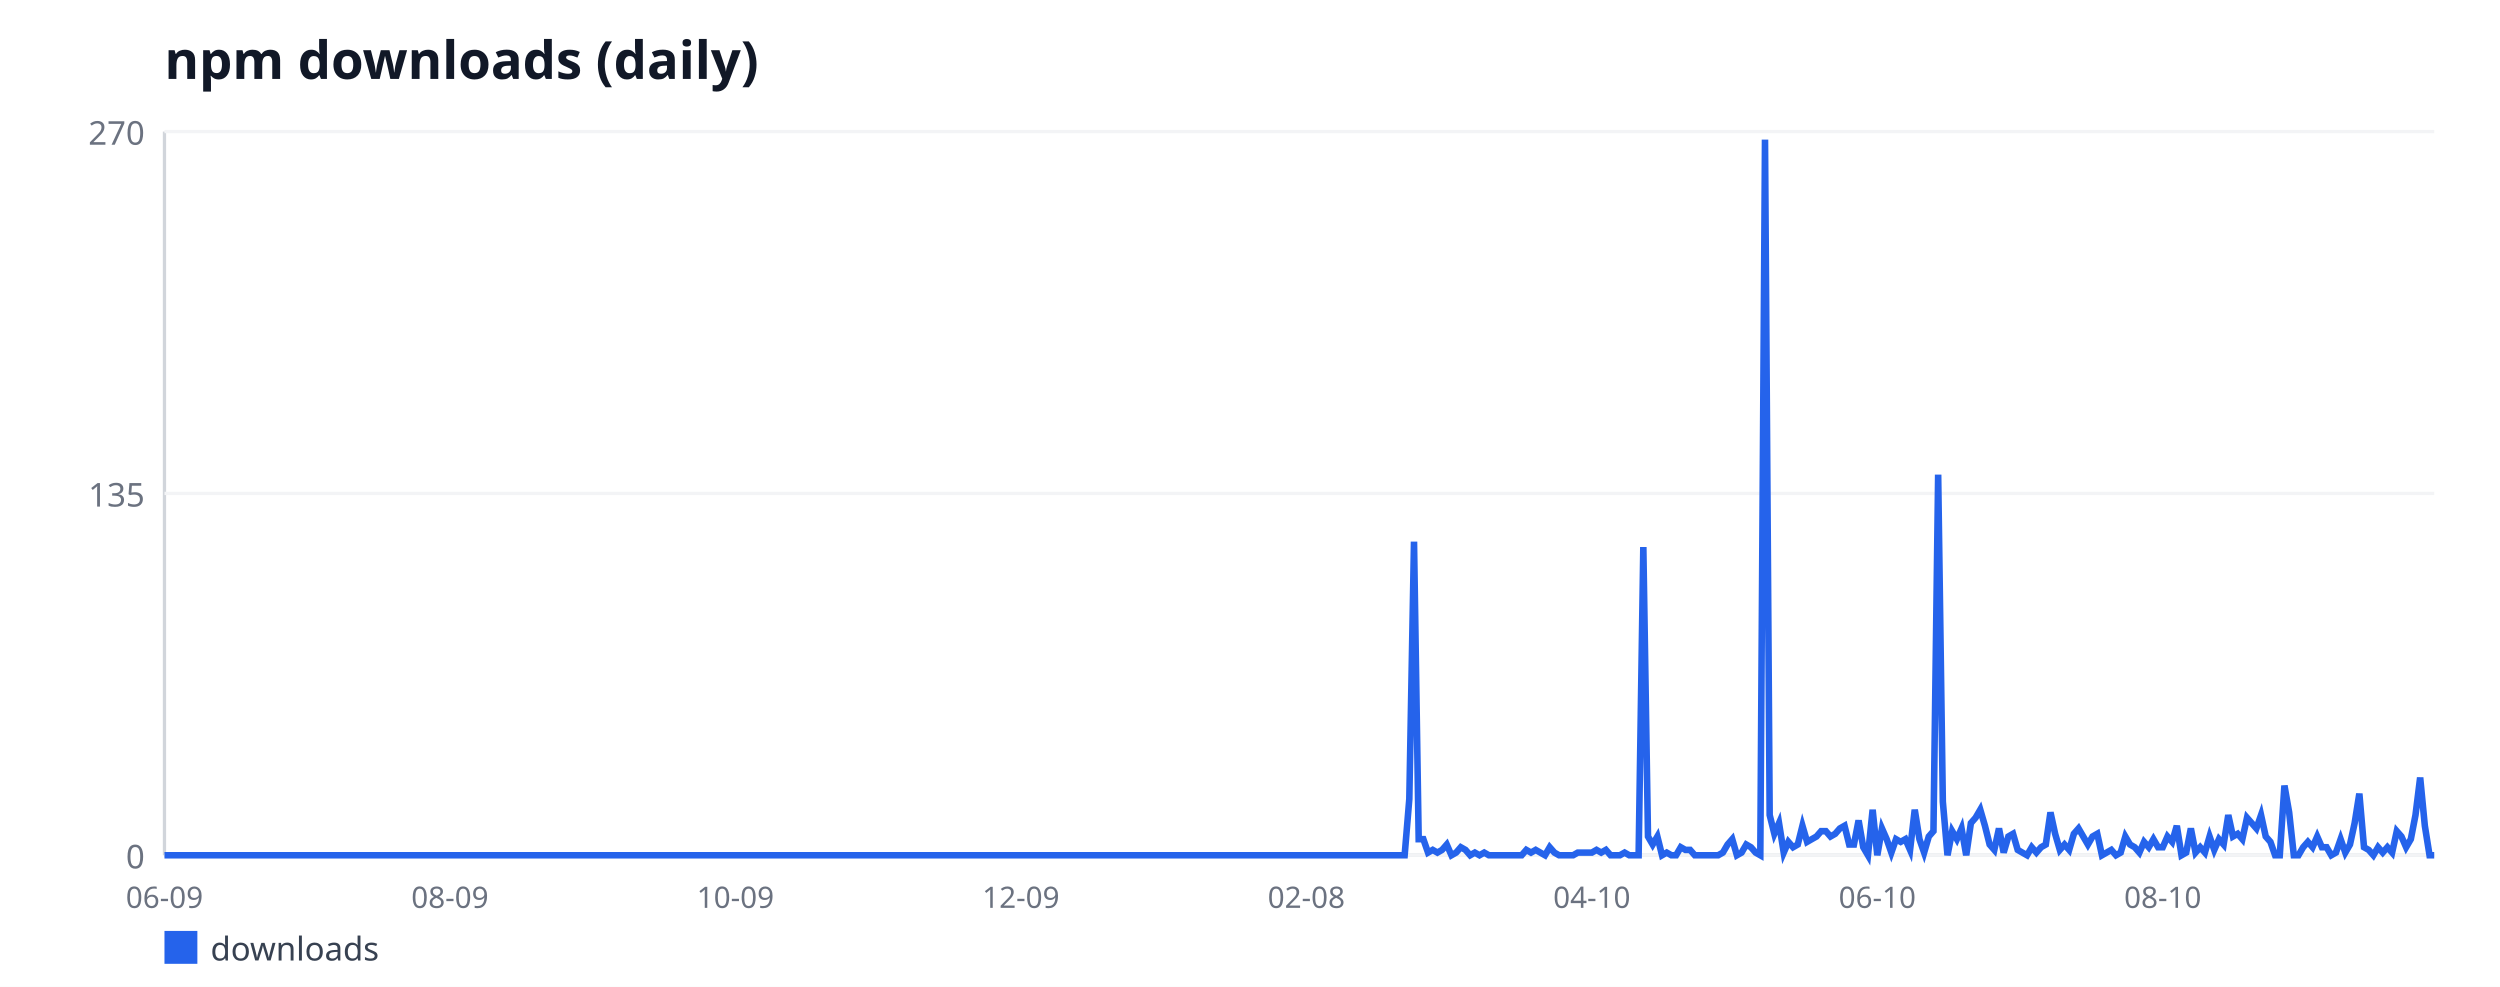
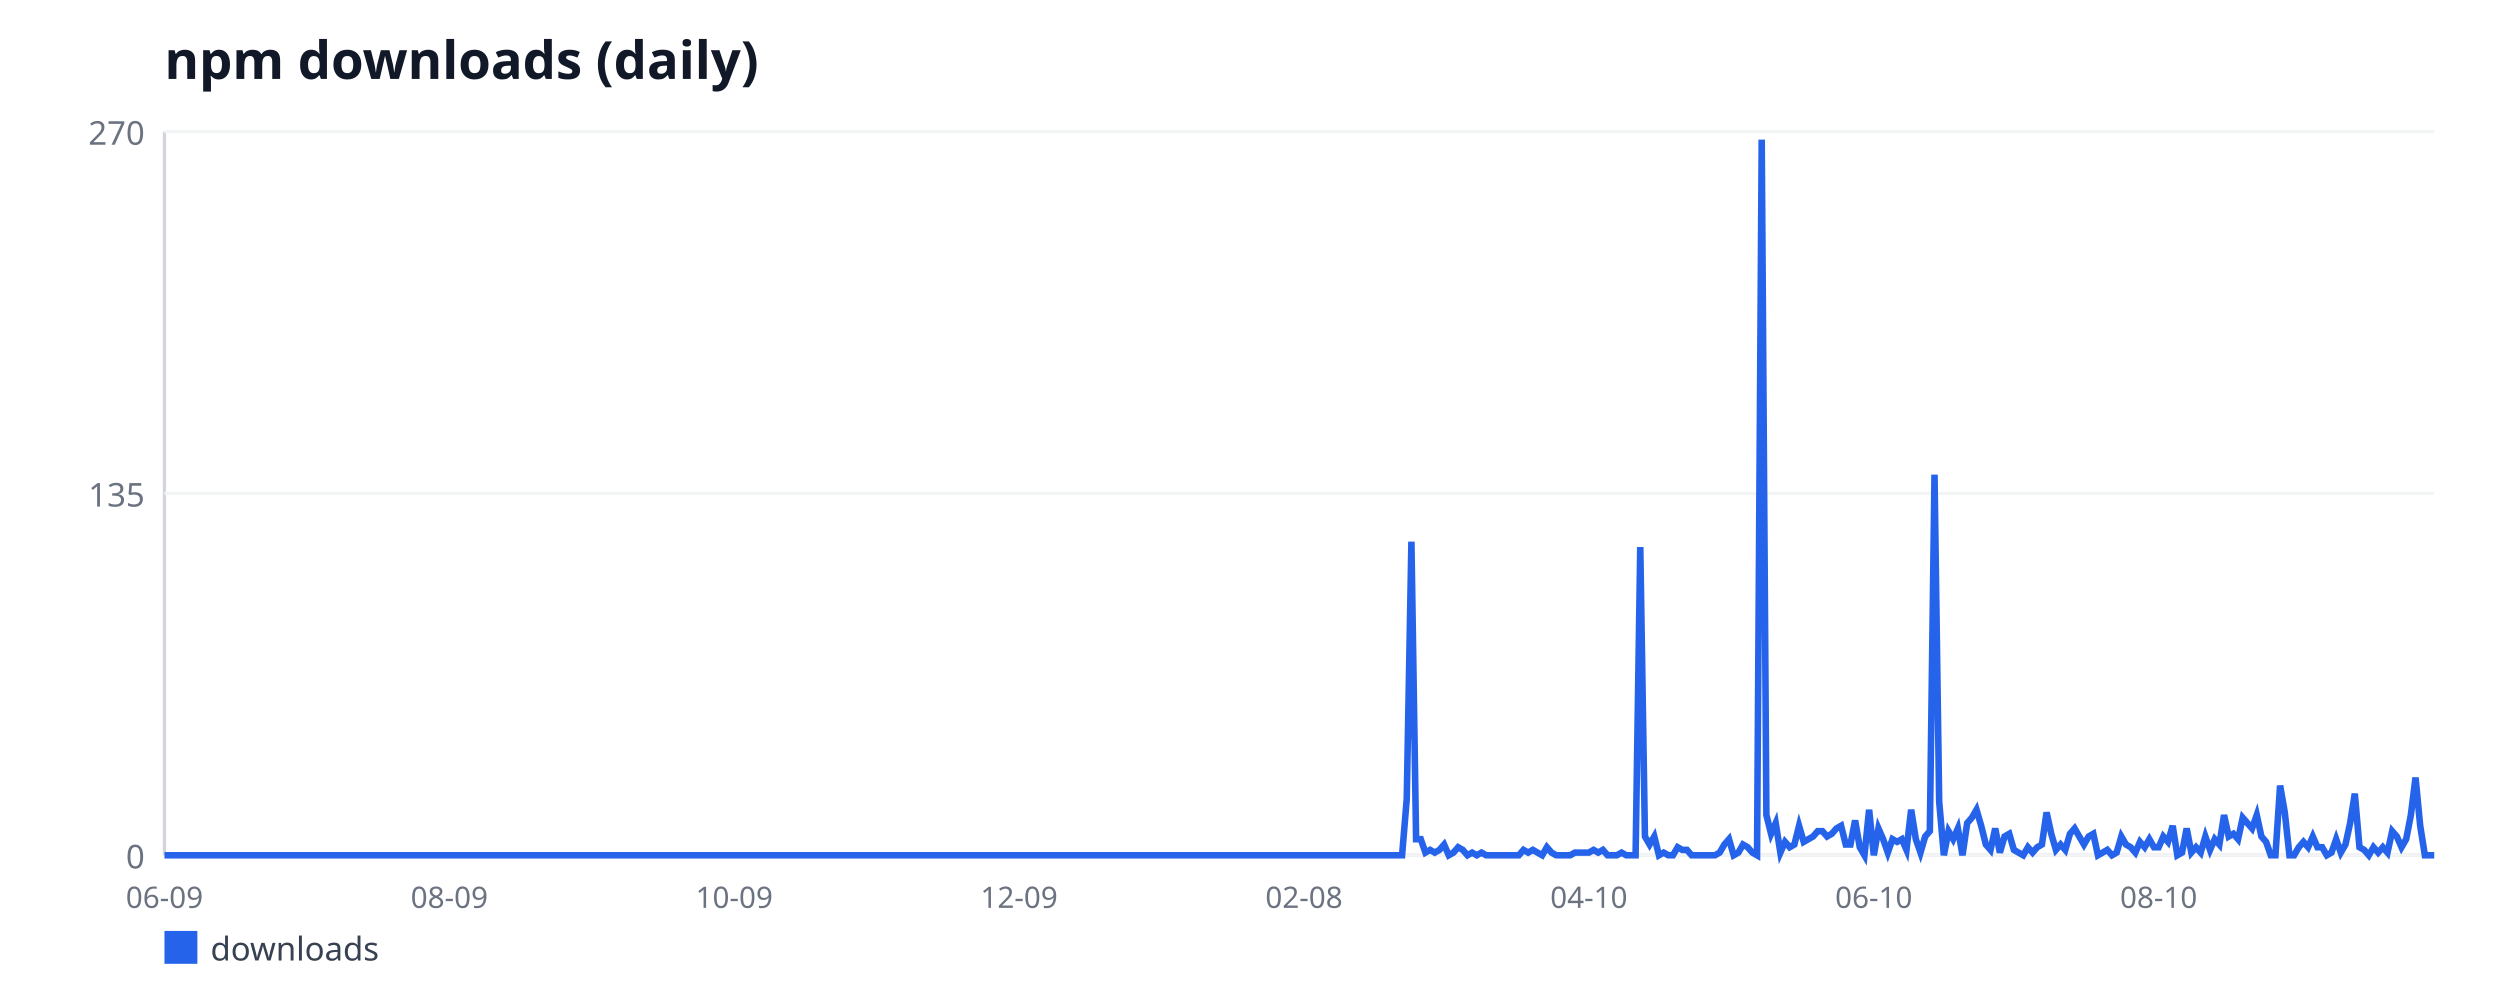
<svg xmlns="http://www.w3.org/2000/svg" width="760" height="300" viewBox="0 0 760 300" font-family="sans-serif">
  <rect width="760" height="300" fill="#ffffff" />
  <text x="50" y="24" font-size="16" font-weight="bold" fill="#111827">npm downloads (daily)</text>
  <line x1="50" y1="40" x2="50" y2="260" stroke="#d1d5db" stroke-width="1" />
  <line x1="50" y1="260" x2="740" y2="260" stroke="#d1d5db" stroke-width="1" />
  <line x1="50" y1="260" x2="740" y2="260" stroke="#f3f4f6" stroke-width="1" />
  <text x="44" y="264" font-size="10" fill="#6b7280" text-anchor="end">0</text>
  <line x1="50" y1="150" x2="740" y2="150" stroke="#f3f4f6" stroke-width="1" />
  <text x="44" y="154" font-size="10" fill="#6b7280" text-anchor="end">135</text>
  <line x1="50" y1="40" x2="740" y2="40" stroke="#f3f4f6" stroke-width="1" />
  <text x="44" y="44" font-size="10" fill="#6b7280" text-anchor="end">270</text>
  <text x="50" y="276" font-size="9" fill="#6b7280" text-anchor="middle">06-09</text>
-   <text x="136.78" y="276" font-size="9" fill="#6b7280" text-anchor="middle">08-09</text>
-   <text x="223.57" y="276" font-size="9" fill="#6b7280" text-anchor="middle">10-09</text>
-   <text x="310.35" y="276" font-size="9" fill="#6b7280" text-anchor="middle">12-09</text>
-   <text x="397.13" y="276" font-size="9" fill="#6b7280" text-anchor="middle">02-08</text>
-   <text x="483.92" y="276" font-size="9" fill="#6b7280" text-anchor="middle">04-10</text>
-   <text x="570.7" y="276" font-size="9" fill="#6b7280" text-anchor="middle">06-10</text>
-   <text x="657.48" y="276" font-size="9" fill="#6b7280" text-anchor="middle">08-10</text>
-   <polyline fill="none" stroke="#2563eb" stroke-width="2" points="50,260 51.42,260 52.85,260 54.27,260 55.69,260 57.11,260 58.54,260 59.96,260 61.38,260 62.8,260 64.23,260 65.65,260 67.07,260 68.49,260 69.92,260 71.34,260 72.76,260 74.19,260 75.61,260 77.03,260 78.45,260 79.88,260 81.3,260 82.72,260 84.14,260 85.57,260 86.99,260 88.41,260 89.84,260 91.26,260 92.68,260 94.1,260 95.53,260 96.95,260 98.37,260 99.79,260 101.22,260 102.64,260 104.06,260 105.48,260 106.91,260 108.33,260 109.75,260 111.18,260 112.6,260 114.02,260 115.44,260 116.87,260 118.29,260 119.71,260 121.13,260 122.56,260 123.98,260 125.4,260 126.82,260 128.25,260 129.67,260 131.09,260 132.52,260 133.94,260 135.36,260 136.78,260 138.21,260 139.63,260 141.05,260 142.47,260 143.9,260 145.32,260 146.74,260 148.16,260 149.59,260 151.01,260 152.43,260 153.86,260 155.28,260 156.7,260 158.12,260 159.55,260 160.97,260 162.39,260 163.81,260 165.24,260 166.66,260 168.08,260 169.51,260 170.93,260 172.35,260 173.77,260 175.2,260 176.62,260 178.04,260 179.46,260 180.89,260 182.31,260 183.73,260 185.15,260 186.58,260 188,260 189.42,260 190.85,260 192.27,260 193.69,260 195.11,260 196.54,260 197.96,260 199.38,260 200.8,260 202.23,260 203.65,260 205.07,260 206.49,260 207.92,260 209.34,260 210.76,260 212.19,260 213.61,260 215.03,260 216.45,260 217.88,260 219.3,260 220.72,260 222.14,260 223.57,260 224.99,260 226.41,260 227.84,260 229.26,260 230.68,260 232.1,260 233.53,260 234.95,260 236.37,260 237.79,260 239.22,260 240.64,260 242.06,260 243.48,260 244.91,260 246.33,260 247.75,260 249.18,260 250.6,260 252.02,260 253.44,260 254.87,260 256.29,260 257.71,260 259.13,260 260.56,260 261.98,260 263.4,260 264.82,260 266.25,260 267.67,260 269.09,260 270.52,260 271.94,260 273.36,260 274.78,260 276.21,260 277.63,260 279.05,260 280.47,260 281.9,260 283.32,260 284.74,260 286.16,260 287.59,260 289.01,260 290.43,260 291.86,260 293.28,260 294.7,260 296.12,260 297.55,260 298.97,260 300.39,260 301.81,260 303.24,260 304.66,260 306.08,260 307.51,260 308.93,260 310.35,260 311.77,260 313.2,260 314.62,260 316.04,260 317.46,260 318.89,260 320.31,260 321.73,260 323.15,260 324.58,260 326,260 327.42,260 328.85,260 330.27,260 331.69,260 333.11,260 334.54,260 335.96,260 337.38,260 338.8,260 340.23,260 341.65,260 343.07,260 344.49,260 345.92,260 347.34,260 348.76,260 350.19,260 351.61,260 353.03,260 354.45,260 355.88,260 357.3,260 358.72,260 360.14,260 361.57,260 362.99,260 364.41,260 365.84,260 367.26,260 368.68,260 370.1,260 371.53,260 372.95,260 374.37,260 375.79,260 377.22,260 378.64,260 380.06,260 381.48,260 382.91,260 384.33,260 385.75,260 387.18,260 388.6,260 390.02,260 391.44,260 392.87,260 394.29,260 395.71,260 397.13,260 398.56,260 399.98,260 401.4,260 402.82,260 404.25,260 405.67,260 407.09,260 408.52,260 409.94,260 411.36,260 412.78,260 414.21,260 415.63,260 417.05,260 418.47,260 419.9,260 421.32,260 422.74,260 424.16,260 425.59,260 427.01,260 428.43,242.89 429.86,164.67 431.28,255.11 432.7,255.11 434.12,259.19 435.55,258.37 436.97,259.19 438.39,258.37 439.81,256.74 441.24,260 442.66,259.19 444.08,257.56 445.51,258.37 446.93,260 448.35,259.19 449.77,260 451.2,259.19 452.62,260 454.04,260 455.46,260 456.89,260 458.31,260 459.73,260 461.15,260 462.58,260 464,258.37 465.42,259.19 466.85,258.37 468.27,259.19 469.69,260 471.11,257.56 472.54,259.19 473.96,260 475.38,260 476.8,260 478.23,260 479.65,259.19 481.07,259.19 482.49,259.19 483.92,259.19 485.34,258.37 486.76,259.19 488.19,258.37 489.61,260 491.03,260 492.45,260 493.88,259.19 495.3,260 496.72,260 498.14,260 499.57,166.3 500.99,254.3 502.41,256.74 503.84,254.3 505.26,260 506.68,259.19 508.1,260 509.53,260 510.95,257.56 512.37,258.37 513.79,258.37 515.22,260 516.64,260 518.06,260 519.48,260 520.91,260 522.33,260 523.75,259.19 525.18,256.74 526.6,255.11 528.02,260 529.44,259.19 530.87,256.74 532.29,257.56 533.71,259.19 535.13,260 536.56,42.44 537.98,247.78 539.4,253.48 540.82,250.22 542.25,259.19 543.67,255.93 545.09,257.56 546.52,256.74 547.94,251.04 549.36,255.93 550.78,255.11 552.21,254.3 553.63,252.67 555.05,252.67 556.47,254.3 557.9,253.48 559.32,251.85 560.74,251.04 562.16,256.74 563.59,256.74 565.01,249.41 566.43,257.56 567.86,260 569.28,246.15 570.7,260 572.12,251.85 573.55,255.11 574.97,259.19 576.39,255.11 577.81,255.93 579.24,255.11 580.66,258.37 582.08,246.15 583.51,255.11 584.93,259.19 586.35,254.3 587.77,252.67 589.2,144.3 590.62,243.7 592.04,260 593.46,252.67 594.89,255.11 596.31,251.85 597.73,260 599.15,250.22 600.58,248.59 602,246.15 603.42,251.04 604.85,256.74 606.27,258.37 607.69,251.85 609.11,259.19 610.54,254.3 611.96,253.48 613.38,258.37 614.8,259.19 616.23,260 617.65,257.56 619.07,259.19 620.49,257.56 621.92,256.74 623.34,246.96 624.76,253.48 626.19,258.37 627.61,256.74 629.03,258.37 630.45,253.48 631.88,251.85 633.3,254.3 634.72,256.74 636.14,254.3 637.57,253.48 638.99,260 640.41,259.19 641.84,258.37 643.26,260 644.68,259.19 646.1,254.3 647.53,256.74 648.95,257.56 650.37,259.19 651.79,255.93 653.22,257.56 654.64,255.11 656.06,257.56 657.48,257.56 658.91,254.3 660.33,255.93 661.75,251.04 663.18,260 664.6,259.19 666.02,251.85 667.44,259.19 668.87,257.56 670.29,259.19 671.71,254.3 673.13,258.37 674.56,255.11 675.98,256.74 677.4,247.78 678.82,254.3 680.25,253.48 681.67,255.11 683.09,248.59 684.52,250.22 685.94,251.85 687.36,247.78 688.78,254.3 690.21,255.93 691.63,260 693.05,260 694.47,238.81 695.9,246.96 697.32,260 698.74,260 700.16,257.56 701.59,255.93 703.01,257.56 704.43,254.3 705.86,257.56 707.28,257.56 708.7,260 710.12,259.19 711.55,255.11 712.97,259.19 714.39,256.74 715.81,250.22 717.24,241.26 718.66,257.56 720.08,258.37 721.51,260 722.93,257.56 724.35,259.19 725.77,257.56 727.2,259.19 728.62,252.67 730.04,254.3 731.46,257.56 732.89,255.11 734.31,247.78 735.73,236.37 737.15,251.04 738.58,260 740,260" />
+   <text x="136.6" y="276" font-size="9" fill="#6b7280" text-anchor="middle">08-09</text>
+   <text x="223.21" y="276" font-size="9" fill="#6b7280" text-anchor="middle">10-09</text>
+   <text x="309.81" y="276" font-size="9" fill="#6b7280" text-anchor="middle">12-09</text>
+   <text x="396.42" y="276" font-size="9" fill="#6b7280" text-anchor="middle">02-08</text>
+   <text x="483.02" y="276" font-size="9" fill="#6b7280" text-anchor="middle">04-10</text>
+   <text x="569.63" y="276" font-size="9" fill="#6b7280" text-anchor="middle">06-10</text>
+   <text x="656.23" y="276" font-size="9" fill="#6b7280" text-anchor="middle">08-10</text>
+   <polyline fill="none" stroke="#2563eb" stroke-width="2" points="50,260 51.42,260 52.84,260 54.26,260 55.68,260 57.1,260 58.52,260 59.94,260 61.36,260 62.78,260 64.2,260 65.62,260 67.04,260 68.46,260 69.88,260 71.3,260 72.72,260 74.14,260 75.56,260 76.98,260 78.4,260 79.81,260 81.23,260 82.65,260 84.07,260 85.49,260 86.91,260 88.33,260 89.75,260 91.17,260 92.59,260 94.01,260 95.43,260 96.85,260 98.27,260 99.69,260 101.11,260 102.53,260 103.95,260 105.37,260 106.79,260 108.21,260 109.63,260 111.05,260 112.47,260 113.89,260 115.31,260 116.73,260 118.15,260 119.57,260 120.99,260 122.41,260 123.83,260 125.25,260 126.67,260 128.09,260 129.51,260 130.93,260 132.35,260 133.77,260 135.19,260 136.6,260 138.02,260 139.44,260 140.86,260 142.28,260 143.7,260 145.12,260 146.54,260 147.96,260 149.38,260 150.8,260 152.22,260 153.64,260 155.06,260 156.48,260 157.9,260 159.32,260 160.74,260 162.16,260 163.58,260 165,260 166.42,260 167.84,260 169.26,260 170.68,260 172.1,260 173.52,260 174.94,260 176.36,260 177.78,260 179.2,260 180.62,260 182.04,260 183.46,260 184.88,260 186.3,260 187.72,260 189.14,260 190.56,260 191.98,260 193.4,260 194.81,260 196.23,260 197.65,260 199.07,260 200.49,260 201.91,260 203.33,260 204.75,260 206.17,260 207.59,260 209.01,260 210.43,260 211.85,260 213.27,260 214.69,260 216.11,260 217.53,260 218.95,260 220.37,260 221.79,260 223.21,260 224.63,260 226.05,260 227.47,260 228.89,260 230.31,260 231.73,260 233.15,260 234.57,260 235.99,260 237.41,260 238.83,260 240.25,260 241.67,260 243.09,260 244.51,260 245.93,260 247.35,260 248.77,260 250.19,260 251.6,260 253.02,260 254.44,260 255.86,260 257.28,260 258.7,260 260.12,260 261.54,260 262.96,260 264.38,260 265.8,260 267.22,260 268.64,260 270.06,260 271.48,260 272.9,260 274.32,260 275.74,260 277.16,260 278.58,260 280,260 281.42,260 282.84,260 284.26,260 285.68,260 287.1,260 288.52,260 289.94,260 291.36,260 292.78,260 294.2,260 295.62,260 297.04,260 298.46,260 299.88,260 301.3,260 302.72,260 304.14,260 305.56,260 306.98,260 308.4,260 309.81,260 311.23,260 312.65,260 314.07,260 315.49,260 316.91,260 318.33,260 319.75,260 321.17,260 322.59,260 324.01,260 325.43,260 326.85,260 328.27,260 329.69,260 331.11,260 332.53,260 333.95,260 335.37,260 336.79,260 338.21,260 339.63,260 341.05,260 342.47,260 343.89,260 345.31,260 346.73,260 348.15,260 349.57,260 350.99,260 352.41,260 353.83,260 355.25,260 356.67,260 358.09,260 359.51,260 360.93,260 362.35,260 363.77,260 365.19,260 366.6,260 368.02,260 369.44,260 370.86,260 372.28,260 373.7,260 375.12,260 376.54,260 377.96,260 379.38,260 380.8,260 382.22,260 383.64,260 385.06,260 386.48,260 387.9,260 389.32,260 390.74,260 392.16,260 393.58,260 395,260 396.42,260 397.84,260 399.26,260 400.68,260 402.1,260 403.52,260 404.94,260 406.36,260 407.78,260 409.2,260 410.62,260 412.04,260 413.46,260 414.88,260 416.3,260 417.72,260 419.14,260 420.56,260 421.98,260 423.4,260 424.81,260 426.23,260 427.65,242.89 429.07,164.67 430.49,255.11 431.91,255.11 433.33,259.19 434.75,258.37 436.17,259.19 437.59,258.37 439.01,256.74 440.43,260 441.85,259.19 443.27,257.56 444.69,258.37 446.11,260 447.53,259.19 448.95,260 450.37,259.19 451.79,260 453.21,260 454.63,260 456.05,260 457.47,260 458.89,260 460.31,260 461.73,260 463.15,258.37 464.57,259.19 465.99,258.37 467.41,259.19 468.83,260 470.25,257.56 471.67,259.19 473.09,260 474.51,260 475.93,260 477.35,260 478.77,259.19 480.19,259.19 481.6,259.19 483.02,259.19 484.44,258.37 485.86,259.19 487.28,258.37 488.7,260 490.12,260 491.54,260 492.96,259.19 494.38,260 495.8,260 497.22,260 498.64,166.3 500.06,254.3 501.48,256.74 502.9,254.3 504.32,260 505.74,259.19 507.16,260 508.58,260 510,257.56 511.42,258.37 512.84,258.37 514.26,260 515.68,260 517.1,260 518.52,260 519.94,260 521.36,260 522.78,259.19 524.2,256.74 525.62,255.11 527.04,260 528.46,259.19 529.88,256.74 531.3,257.56 532.72,259.19 534.14,260 535.56,42.44 536.98,247.78 538.4,253.48 539.81,250.22 541.23,259.19 542.65,255.93 544.07,257.56 545.49,256.74 546.91,251.04 548.33,255.93 549.75,255.11 551.17,254.3 552.59,252.67 554.01,252.67 555.43,254.3 556.85,253.48 558.27,251.85 559.69,251.04 561.11,256.74 562.53,256.74 563.95,249.41 565.37,257.56 566.79,260 568.21,246.15 569.63,260 571.05,251.85 572.47,255.11 573.89,259.19 575.31,255.11 576.73,255.93 578.15,255.11 579.57,258.37 580.99,246.15 582.41,255.11 583.83,259.19 585.25,254.3 586.67,252.67 588.09,144.3 589.51,243.7 590.93,260 592.35,252.67 593.77,255.11 595.19,251.85 596.6,260 598.02,250.22 599.44,248.59 600.86,246.15 602.28,251.04 603.7,256.74 605.12,258.37 606.54,251.85 607.96,259.19 609.38,254.3 610.8,253.48 612.22,258.37 613.64,259.19 615.06,260 616.48,257.56 617.9,259.19 619.32,257.56 620.74,256.74 622.16,246.96 623.58,253.48 625,258.37 626.42,256.74 627.84,258.37 629.26,253.48 630.68,251.85 632.1,254.3 633.52,256.74 634.94,254.3 636.36,253.48 637.78,260 639.2,259.19 640.62,258.37 642.04,260 643.46,259.19 644.88,254.3 646.3,256.74 647.72,257.56 649.14,259.19 650.56,255.93 651.98,257.56 653.4,255.11 654.81,257.56 656.23,257.56 657.65,254.3 659.07,255.93 660.49,251.04 661.91,260 663.33,259.19 664.75,251.85 666.17,259.19 667.59,257.56 669.01,259.19 670.43,254.3 671.85,258.37 673.27,255.11 674.69,256.74 676.11,247.78 677.53,254.3 678.95,253.48 680.37,255.11 681.79,248.59 683.21,250.22 684.63,251.85 686.05,247.78 687.47,254.3 688.89,255.93 690.31,260 691.73,260 693.15,238.81 694.57,246.96 695.99,260 697.41,260 698.83,257.56 700.25,255.93 701.67,257.56 703.09,254.3 704.51,257.56 705.93,257.56 707.35,260 708.77,259.19 710.19,255.11 711.6,259.19 713.02,256.74 714.44,250.22 715.86,241.26 717.28,257.56 718.7,258.37 720.12,260 721.54,257.56 722.96,259.19 724.38,257.56 725.8,259.19 727.22,252.67 728.64,254.3 730.06,257.56 731.48,255.11 732.9,247.78 734.32,236.37 735.74,251.04 737.16,260 738.58,260 740,260" />
  <rect x="50" y="283" width="10" height="10" fill="#2563eb" />
  <text x="64" y="292" font-size="10" fill="#374151">downloads</text>
</svg>
